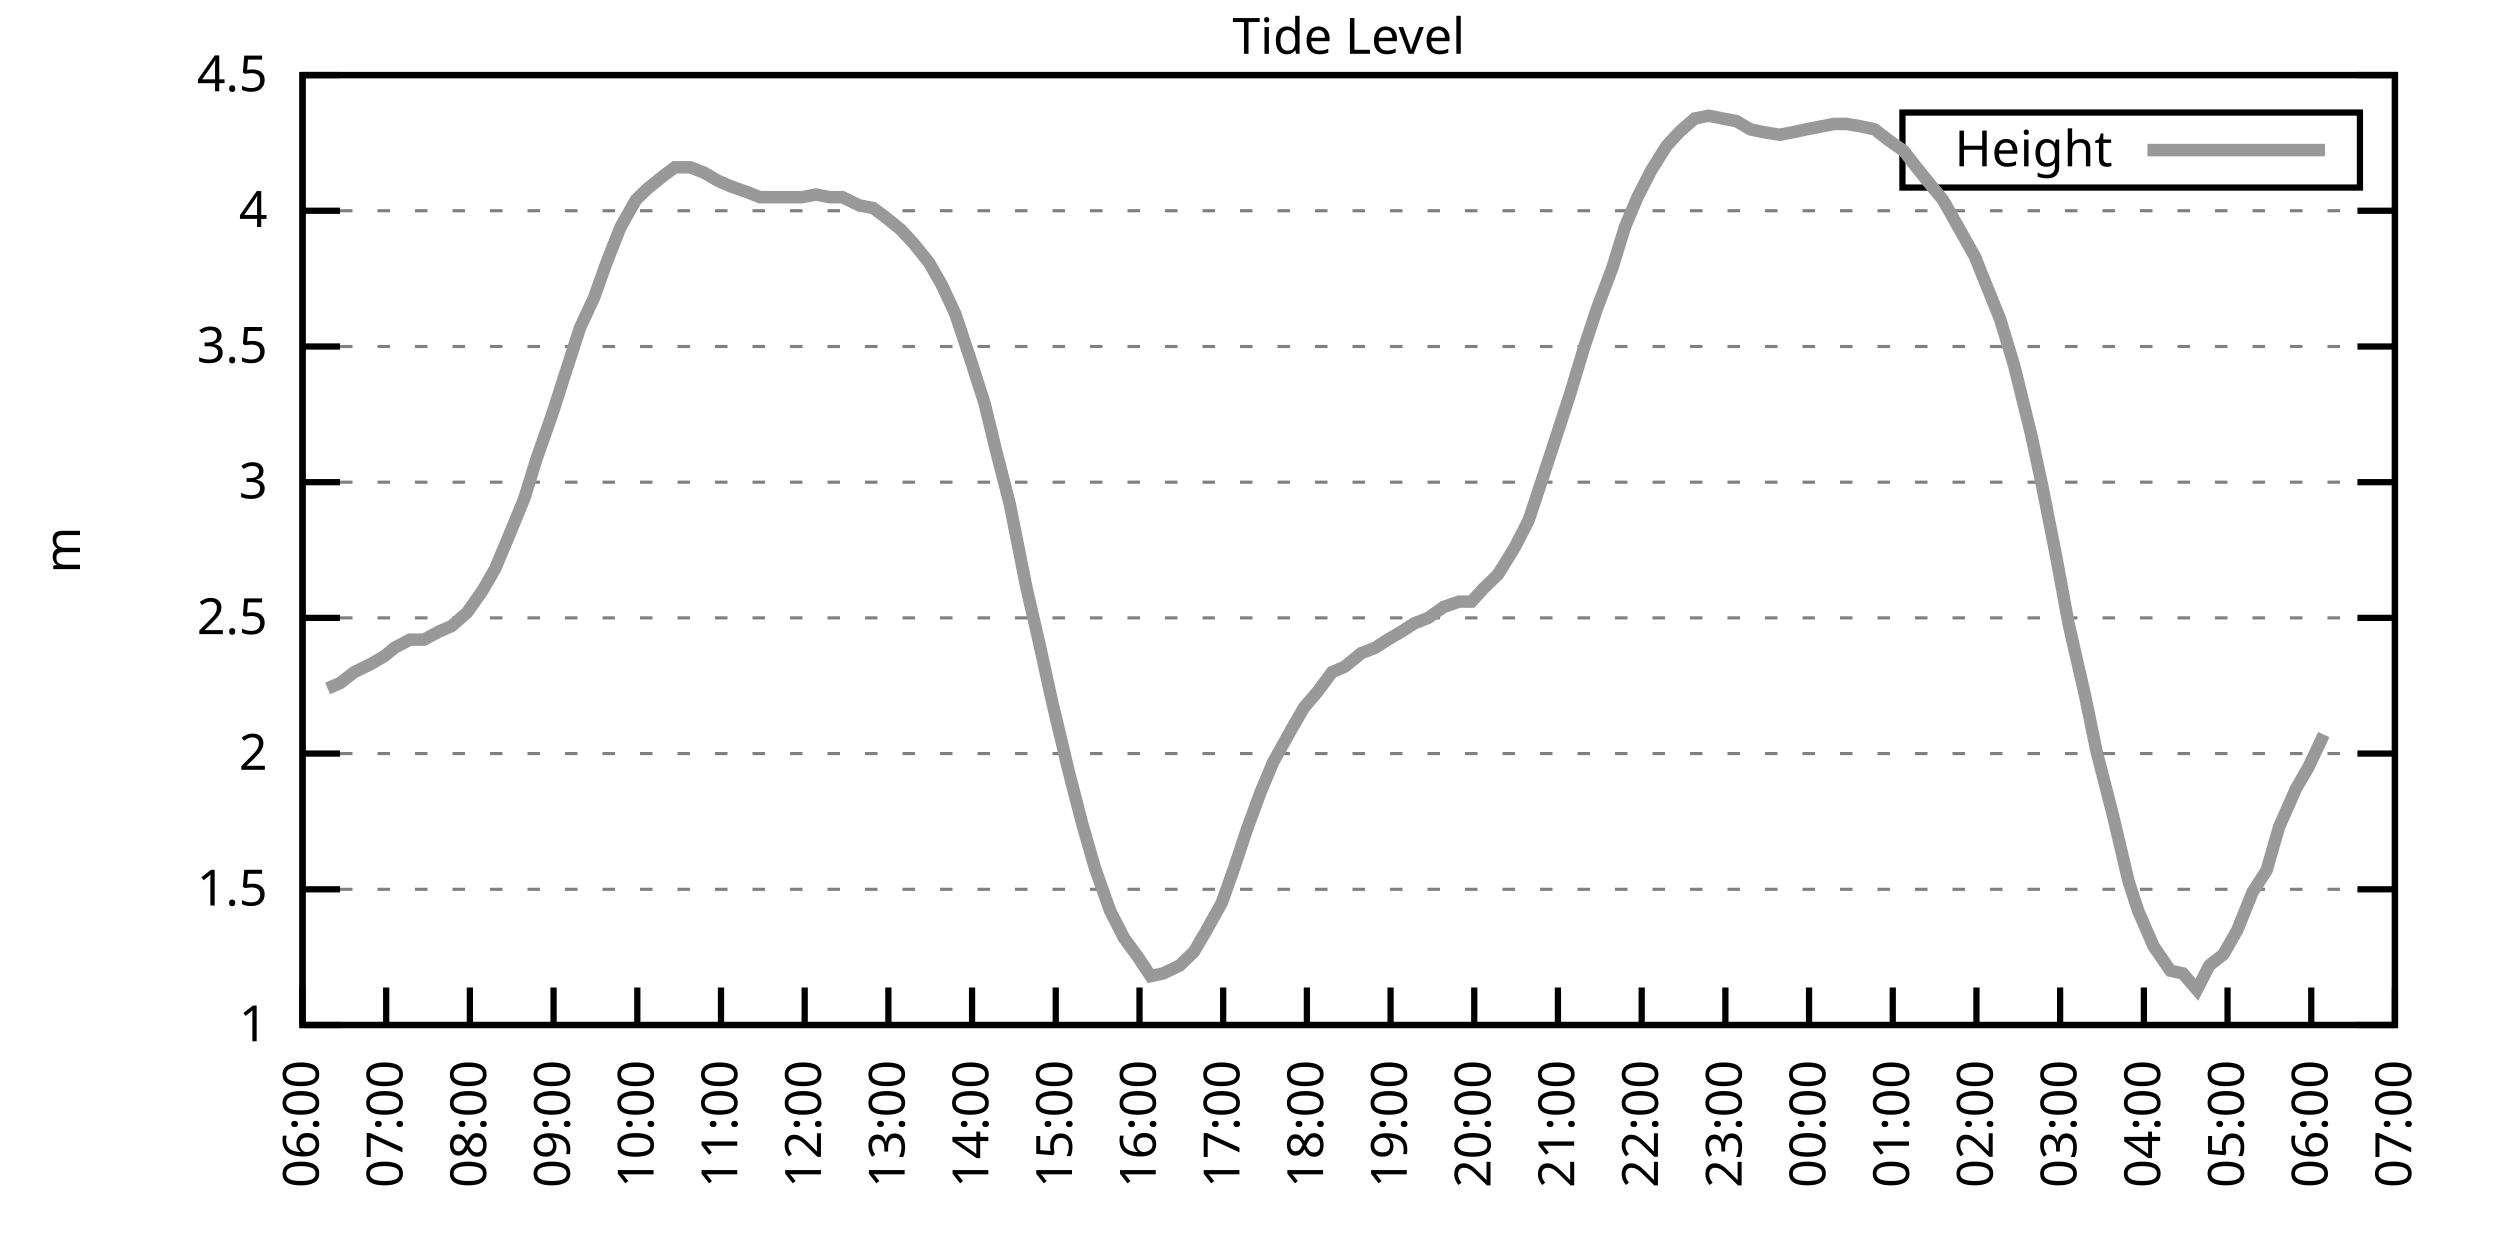
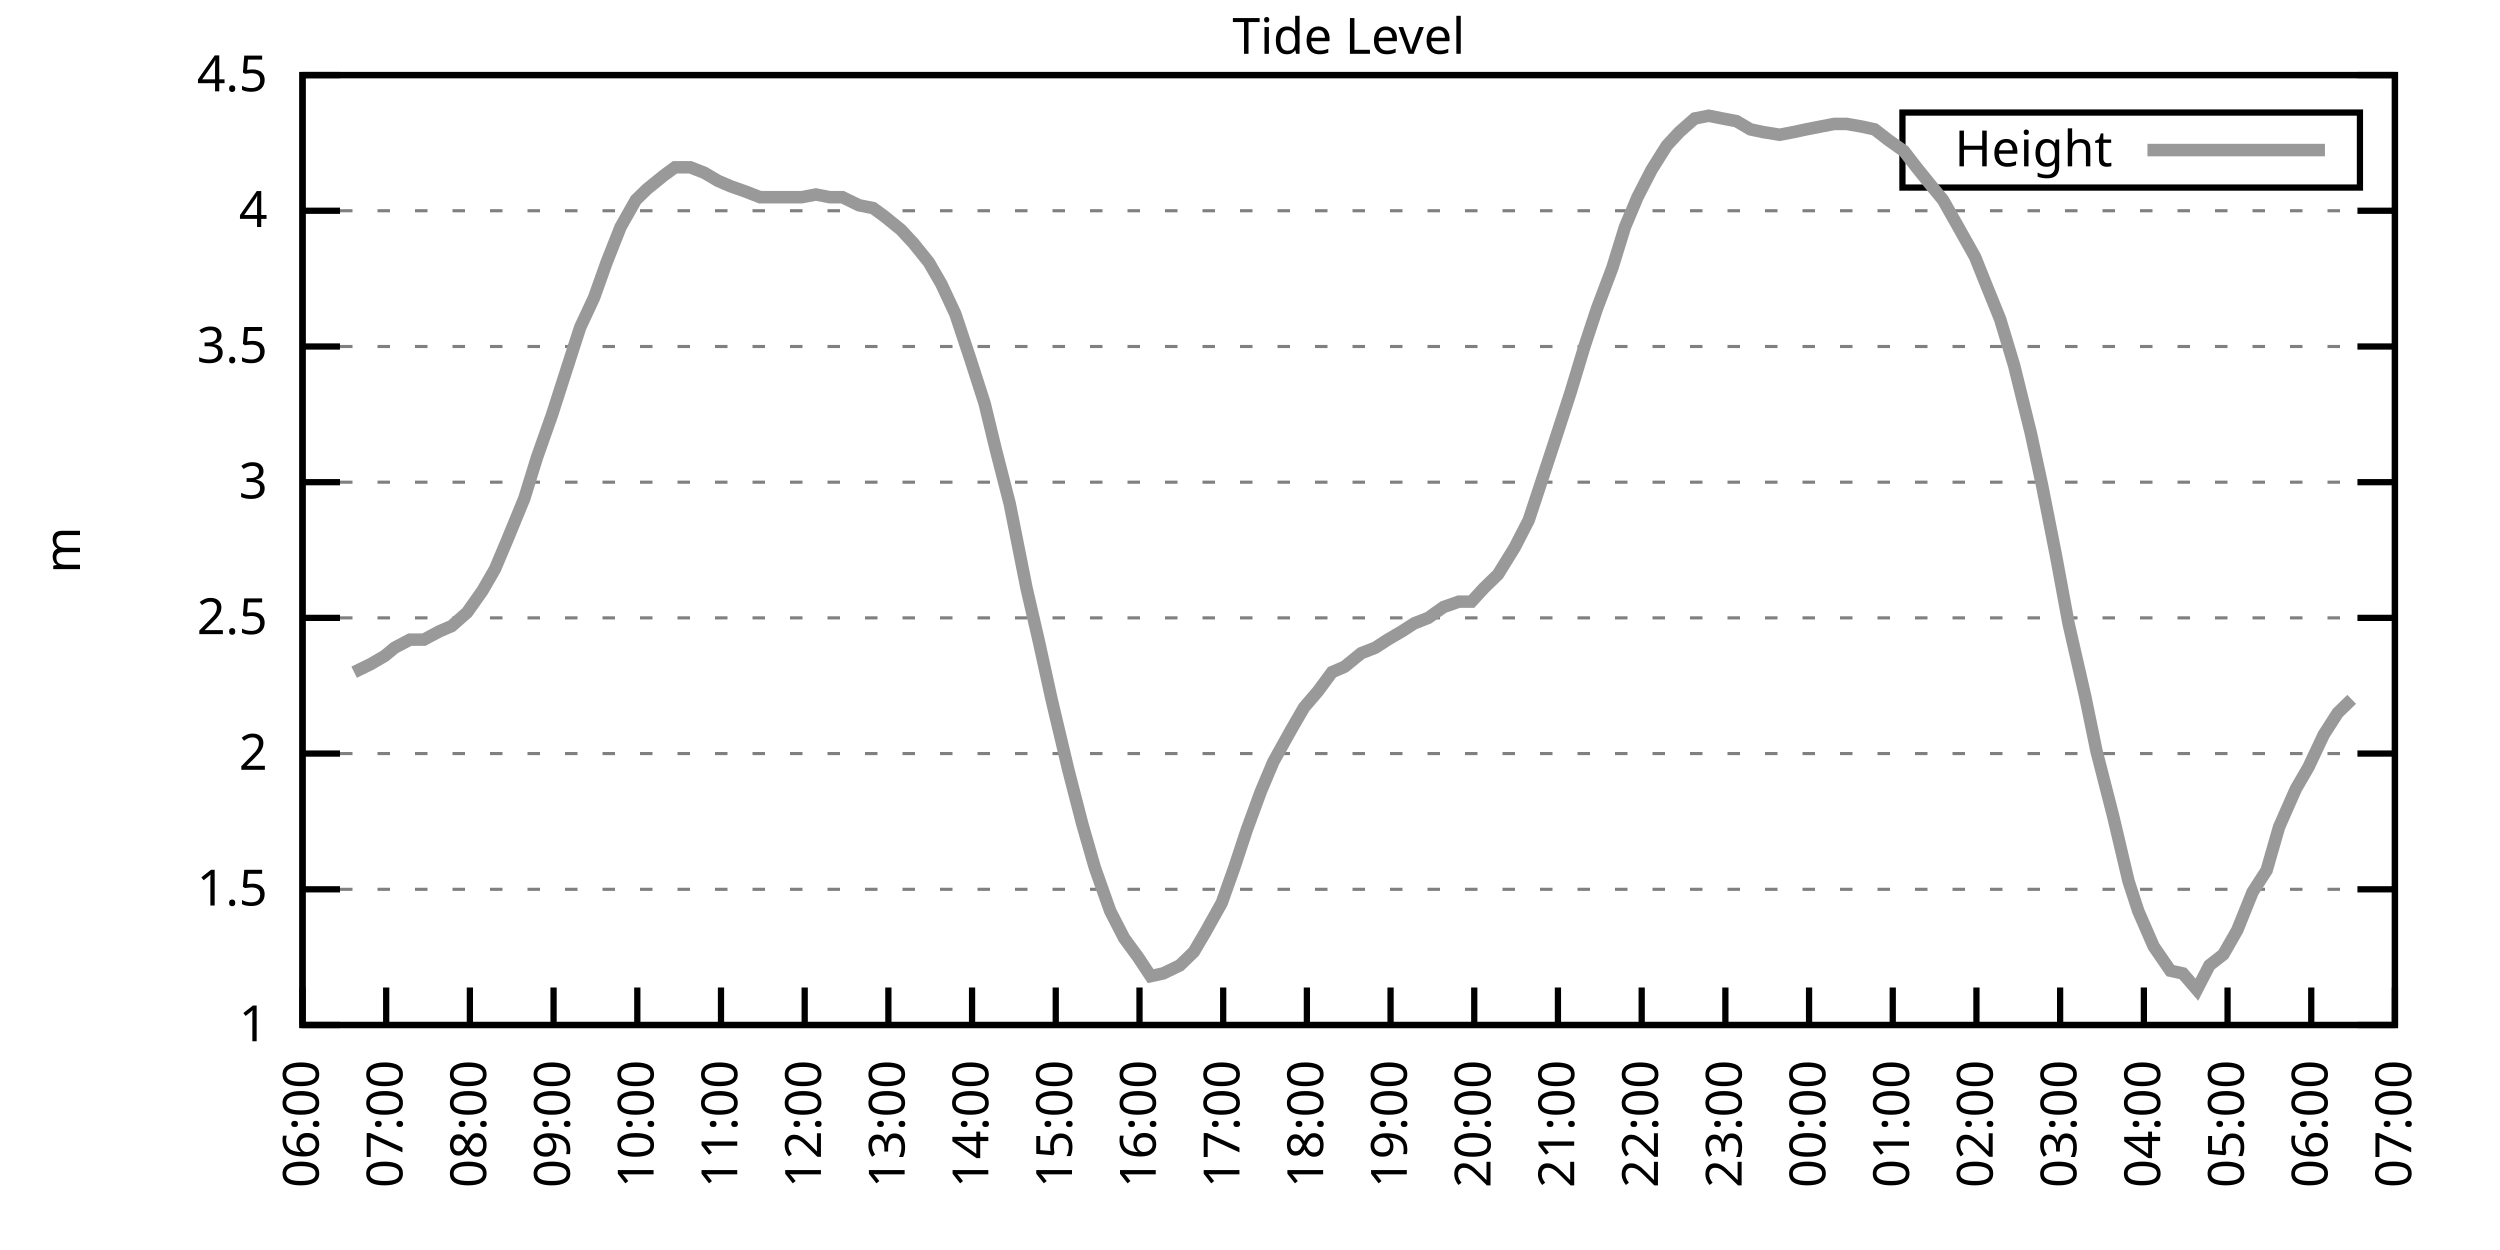
<svg xmlns="http://www.w3.org/2000/svg" xmlns:xlink="http://www.w3.org/1999/xlink" width="400" height="200" viewBox="0 0 400 200">
  <g id="gnuplot_canvas">
    <rect x="0" y="0" width="400" height="200" fill="none" />
    <defs>
      <circle id="gpDot" r="0.5" stroke-width="0.5" stroke="currentColor" />
      <path id="gpPt0" stroke-width="0.333" stroke="currentColor" d="M-1,0 h2 M0,-1 v2" />
      <path id="gpPt1" stroke-width="0.333" stroke="currentColor" d="M-1,-1 L1,1 M1,-1 L-1,1" />
      <path id="gpPt2" stroke-width="0.333" stroke="currentColor" d="M-1,0 L1,0 M0,-1 L0,1 M-1,-1 L1,1 M-1,1 L1,-1" />
      <rect id="gpPt3" stroke-width="0.333" stroke="currentColor" x="-1" y="-1" width="2" height="2" />
      <rect id="gpPt4" stroke-width="0.333" stroke="currentColor" fill="currentColor" x="-1" y="-1" width="2" height="2" />
      <circle id="gpPt5" stroke-width="0.333" stroke="currentColor" cx="0" cy="0" r="1" />
      <use xlink:href="#gpPt5" id="gpPt6" fill="currentColor" stroke="none" />
      <path id="gpPt7" stroke-width="0.333" stroke="currentColor" d="M0,-1.33 L-1.33,0.67 L1.33,0.67 z" />
      <use xlink:href="#gpPt7" id="gpPt8" fill="currentColor" stroke="none" />
      <use xlink:href="#gpPt7" id="gpPt9" stroke="currentColor" transform="rotate(180)" />
      <use xlink:href="#gpPt9" id="gpPt10" fill="currentColor" stroke="none" />
      <use xlink:href="#gpPt3" id="gpPt11" stroke="currentColor" transform="rotate(45)" />
      <use xlink:href="#gpPt11" id="gpPt12" fill="currentColor" stroke="none" />
      <path id="gpPt13" stroke-width="0.333" stroke="currentColor" d="M0,1.330 L1.265,0.411 L0.782,-1.067 L-0.782,-1.076 L-1.265,0.411 z" />
      <use xlink:href="#gpPt13" id="gpPt14" fill="currentColor" stroke="none" />
      <filter id="textbox" filterUnits="objectBoundingBox" x="0" y="0" height="1" width="1">
        <feFlood flood-color="white" flood-opacity="1" result="bgnd" />
        <feComposite in="SourceGraphic" in2="bgnd" operator="atop" />
      </filter>
      <filter id="greybox" filterUnits="objectBoundingBox" x="0" y="0" height="1" width="1">
        <feFlood flood-color="lightgrey" flood-opacity="1" result="grey" />
        <feComposite in="SourceGraphic" in2="grey" operator="atop" />
      </filter>
    </defs>
    <g fill="none" color="white" stroke="currentColor" stroke-width="1.00" stroke-linecap="butt" stroke-linejoin="miter">
</g>
    <g fill="none" color="black" stroke="currentColor" stroke-width="1.00" stroke-linecap="butt" stroke-linejoin="miter">
      <g stroke="none" shape-rendering="crispEdges">
        <polygon fill="rgb(255, 255, 255)" points="48.40,164.00 383.18,164.00 383.18,12.02 48.40,12.02 " />
      </g>
    </g>
    <g fill="none" color="black" stroke="currentColor" stroke-width="1.00" stroke-linecap="butt" stroke-linejoin="miter">
</g>
    <g fill="none" color="black" stroke="black" stroke-width="0.50" stroke-linecap="butt" stroke-linejoin="miter">
</g>
    <g fill="none" color="gray" stroke="currentColor" stroke-width="0.50" stroke-linecap="butt" stroke-linejoin="miter">
      <path stroke="gray" stroke-dasharray="2,4" class="gridline" d="M48.40,164.00 L383.19,164.00  " />
    </g>
    <g fill="none" color="gray" stroke="gray" stroke-width="1.00" stroke-linecap="butt" stroke-linejoin="miter">
</g>
    <g fill="none" color="black" stroke="currentColor" stroke-width="1.00" stroke-linecap="butt" stroke-linejoin="miter">
      <path stroke="black" d="M48.40,164.00 L54.40,164.00 M383.19,164.00 L377.19,164.00  " />
      <g transform="translate(42.80,166.60)" stroke="none" fill="black" font-family="Sans" font-size="8.00" text-anchor="end">
        <text>
          <tspan font-family="Sans"> 1</tspan>
        </text>
      </g>
    </g>
    <g fill="none" color="black" stroke="currentColor" stroke-width="1.00" stroke-linecap="butt" stroke-linejoin="miter">
</g>
    <g fill="none" color="black" stroke="black" stroke-width="0.50" stroke-linecap="butt" stroke-linejoin="miter">
</g>
    <g fill="none" color="gray" stroke="currentColor" stroke-width="0.50" stroke-linecap="butt" stroke-linejoin="miter">
      <path stroke="gray" stroke-dasharray="2,4" class="gridline" d="M48.40,142.29 L383.19,142.29  " />
    </g>
    <g fill="none" color="gray" stroke="gray" stroke-width="1.00" stroke-linecap="butt" stroke-linejoin="miter">
</g>
    <g fill="none" color="black" stroke="currentColor" stroke-width="1.00" stroke-linecap="butt" stroke-linejoin="miter">
      <path stroke="black" d="M48.40,142.29 L54.40,142.29 M383.19,142.29 L377.19,142.29  " />
      <g transform="translate(42.80,144.89)" stroke="none" fill="black" font-family="Sans" font-size="8.00" text-anchor="end">
        <text>
          <tspan font-family="Sans"> 1.5</tspan>
        </text>
      </g>
    </g>
    <g fill="none" color="black" stroke="currentColor" stroke-width="1.00" stroke-linecap="butt" stroke-linejoin="miter">
</g>
    <g fill="none" color="black" stroke="black" stroke-width="0.50" stroke-linecap="butt" stroke-linejoin="miter">
</g>
    <g fill="none" color="gray" stroke="currentColor" stroke-width="0.50" stroke-linecap="butt" stroke-linejoin="miter">
      <path stroke="gray" stroke-dasharray="2,4" class="gridline" d="M48.40,120.57 L383.19,120.57  " />
    </g>
    <g fill="none" color="gray" stroke="gray" stroke-width="1.00" stroke-linecap="butt" stroke-linejoin="miter">
</g>
    <g fill="none" color="black" stroke="currentColor" stroke-width="1.00" stroke-linecap="butt" stroke-linejoin="miter">
      <path stroke="black" d="M48.40,120.57 L54.40,120.57 M383.19,120.57 L377.19,120.57  " />
      <g transform="translate(42.80,123.17)" stroke="none" fill="black" font-family="Sans" font-size="8.00" text-anchor="end">
        <text>
          <tspan font-family="Sans"> 2</tspan>
        </text>
      </g>
    </g>
    <g fill="none" color="black" stroke="currentColor" stroke-width="1.00" stroke-linecap="butt" stroke-linejoin="miter">
</g>
    <g fill="none" color="black" stroke="black" stroke-width="0.50" stroke-linecap="butt" stroke-linejoin="miter">
</g>
    <g fill="none" color="gray" stroke="currentColor" stroke-width="0.50" stroke-linecap="butt" stroke-linejoin="miter">
      <path stroke="gray" stroke-dasharray="2,4" class="gridline" d="M48.40,98.86 L383.19,98.86  " />
    </g>
    <g fill="none" color="gray" stroke="gray" stroke-width="1.00" stroke-linecap="butt" stroke-linejoin="miter">
</g>
    <g fill="none" color="black" stroke="currentColor" stroke-width="1.00" stroke-linecap="butt" stroke-linejoin="miter">
      <path stroke="black" d="M48.40,98.86 L54.40,98.86 M383.19,98.86 L377.19,98.86  " />
      <g transform="translate(42.80,101.46)" stroke="none" fill="black" font-family="Sans" font-size="8.00" text-anchor="end">
        <text>
          <tspan font-family="Sans"> 2.5</tspan>
        </text>
      </g>
    </g>
    <g fill="none" color="black" stroke="currentColor" stroke-width="1.00" stroke-linecap="butt" stroke-linejoin="miter">
</g>
    <g fill="none" color="black" stroke="black" stroke-width="0.50" stroke-linecap="butt" stroke-linejoin="miter">
</g>
    <g fill="none" color="gray" stroke="currentColor" stroke-width="0.50" stroke-linecap="butt" stroke-linejoin="miter">
      <path stroke="gray" stroke-dasharray="2,4" class="gridline" d="M48.40,77.15 L383.19,77.15  " />
    </g>
    <g fill="none" color="gray" stroke="gray" stroke-width="1.00" stroke-linecap="butt" stroke-linejoin="miter">
</g>
    <g fill="none" color="black" stroke="currentColor" stroke-width="1.00" stroke-linecap="butt" stroke-linejoin="miter">
      <path stroke="black" d="M48.40,77.15 L54.40,77.15 M383.19,77.15 L377.19,77.15  " />
      <g transform="translate(42.80,79.75)" stroke="none" fill="black" font-family="Sans" font-size="8.00" text-anchor="end">
        <text>
          <tspan font-family="Sans"> 3</tspan>
        </text>
      </g>
    </g>
    <g fill="none" color="black" stroke="currentColor" stroke-width="1.00" stroke-linecap="butt" stroke-linejoin="miter">
</g>
    <g fill="none" color="black" stroke="black" stroke-width="0.50" stroke-linecap="butt" stroke-linejoin="miter">
</g>
    <g fill="none" color="gray" stroke="currentColor" stroke-width="0.50" stroke-linecap="butt" stroke-linejoin="miter">
      <path stroke="gray" stroke-dasharray="2,4" class="gridline" d="M48.40,55.44 L383.19,55.44  " />
    </g>
    <g fill="none" color="gray" stroke="gray" stroke-width="1.00" stroke-linecap="butt" stroke-linejoin="miter">
</g>
    <g fill="none" color="black" stroke="currentColor" stroke-width="1.00" stroke-linecap="butt" stroke-linejoin="miter">
      <path stroke="black" d="M48.40,55.44 L54.40,55.44 M383.19,55.44 L377.19,55.44  " />
      <g transform="translate(42.80,58.04)" stroke="none" fill="black" font-family="Sans" font-size="8.00" text-anchor="end">
        <text>
          <tspan font-family="Sans"> 3.5</tspan>
        </text>
      </g>
    </g>
    <g fill="none" color="black" stroke="currentColor" stroke-width="1.00" stroke-linecap="butt" stroke-linejoin="miter">
</g>
    <g fill="none" color="black" stroke="black" stroke-width="0.50" stroke-linecap="butt" stroke-linejoin="miter">
</g>
    <g fill="none" color="gray" stroke="currentColor" stroke-width="0.50" stroke-linecap="butt" stroke-linejoin="miter">
      <path stroke="gray" stroke-dasharray="2,4" class="gridline" d="M48.40,33.72 L383.19,33.72  " />
    </g>
    <g fill="none" color="gray" stroke="gray" stroke-width="1.00" stroke-linecap="butt" stroke-linejoin="miter">
</g>
    <g fill="none" color="black" stroke="currentColor" stroke-width="1.00" stroke-linecap="butt" stroke-linejoin="miter">
      <path stroke="black" d="M48.40,33.72 L54.40,33.72 M383.19,33.72 L377.19,33.72  " />
      <g transform="translate(42.80,36.32)" stroke="none" fill="black" font-family="Sans" font-size="8.00" text-anchor="end">
        <text>
          <tspan font-family="Sans"> 4</tspan>
        </text>
      </g>
    </g>
    <g fill="none" color="black" stroke="currentColor" stroke-width="1.00" stroke-linecap="butt" stroke-linejoin="miter">
</g>
    <g fill="none" color="black" stroke="black" stroke-width="0.50" stroke-linecap="butt" stroke-linejoin="miter">
</g>
    <g fill="none" color="gray" stroke="currentColor" stroke-width="0.50" stroke-linecap="butt" stroke-linejoin="miter">
      <path stroke="gray" stroke-dasharray="2,4" class="gridline" d="M48.40,12.01 L383.19,12.01  " />
    </g>
    <g fill="none" color="gray" stroke="gray" stroke-width="1.00" stroke-linecap="butt" stroke-linejoin="miter">
</g>
    <g fill="none" color="black" stroke="currentColor" stroke-width="1.00" stroke-linecap="butt" stroke-linejoin="miter">
      <path stroke="black" d="M48.40,12.01 L54.40,12.01 M383.19,12.01 L377.19,12.01  " />
      <g transform="translate(42.80,14.61)" stroke="none" fill="black" font-family="Sans" font-size="8.00" text-anchor="end">
        <text>
          <tspan font-family="Sans"> 4.5</tspan>
        </text>
      </g>
    </g>
    <g fill="none" color="black" stroke="currentColor" stroke-width="1.00" stroke-linecap="butt" stroke-linejoin="miter">
      <path stroke="black" d="M48.40,164.00 L48.40,158.00  " />
      <g transform="translate(51.00,169.60) rotate(270.00)" stroke="none" fill="black" font-family="Sans" font-size="8.00" text-anchor="end">
        <text>
          <tspan font-family="Sans">06:00</tspan>
        </text>
      </g>
    </g>
    <g fill="none" color="black" stroke="currentColor" stroke-width="1.00" stroke-linecap="butt" stroke-linejoin="miter">
      <path stroke="black" d="M61.79,164.00 L61.79,158.00  " />
      <g transform="translate(64.39,169.60) rotate(270.00)" stroke="none" fill="black" font-family="Sans" font-size="8.00" text-anchor="end">
        <text>
          <tspan font-family="Sans">07:00</tspan>
        </text>
      </g>
    </g>
    <g fill="none" color="black" stroke="currentColor" stroke-width="1.00" stroke-linecap="butt" stroke-linejoin="miter">
      <path stroke="black" d="M75.18,164.00 L75.18,158.00  " />
      <g transform="translate(77.78,169.60) rotate(270.00)" stroke="none" fill="black" font-family="Sans" font-size="8.00" text-anchor="end">
        <text>
          <tspan font-family="Sans">08:00</tspan>
        </text>
      </g>
    </g>
    <g fill="none" color="black" stroke="currentColor" stroke-width="1.00" stroke-linecap="butt" stroke-linejoin="miter">
      <path stroke="black" d="M88.57,164.00 L88.57,158.00  " />
      <g transform="translate(91.17,169.60) rotate(270.00)" stroke="none" fill="black" font-family="Sans" font-size="8.00" text-anchor="end">
        <text>
          <tspan font-family="Sans">09:00</tspan>
        </text>
      </g>
    </g>
    <g fill="none" color="black" stroke="currentColor" stroke-width="1.00" stroke-linecap="butt" stroke-linejoin="miter">
      <path stroke="black" d="M101.97,164.00 L101.97,158.00  " />
      <g transform="translate(104.57,169.60) rotate(270.00)" stroke="none" fill="black" font-family="Sans" font-size="8.00" text-anchor="end">
        <text>
          <tspan font-family="Sans">10:00</tspan>
        </text>
      </g>
    </g>
    <g fill="none" color="black" stroke="currentColor" stroke-width="1.00" stroke-linecap="butt" stroke-linejoin="miter">
      <path stroke="black" d="M115.36,164.00 L115.36,158.00  " />
      <g transform="translate(117.96,169.60) rotate(270.00)" stroke="none" fill="black" font-family="Sans" font-size="8.00" text-anchor="end">
        <text>
          <tspan font-family="Sans">11:00</tspan>
        </text>
      </g>
    </g>
    <g fill="none" color="black" stroke="currentColor" stroke-width="1.00" stroke-linecap="butt" stroke-linejoin="miter">
      <path stroke="black" d="M128.75,164.00 L128.75,158.00  " />
      <g transform="translate(131.35,169.60) rotate(270.00)" stroke="none" fill="black" font-family="Sans" font-size="8.00" text-anchor="end">
        <text>
          <tspan font-family="Sans">12:00</tspan>
        </text>
      </g>
    </g>
    <g fill="none" color="black" stroke="currentColor" stroke-width="1.00" stroke-linecap="butt" stroke-linejoin="miter">
      <path stroke="black" d="M142.14,164.00 L142.14,158.00  " />
      <g transform="translate(144.74,169.60) rotate(270.00)" stroke="none" fill="black" font-family="Sans" font-size="8.00" text-anchor="end">
        <text>
          <tspan font-family="Sans">13:00</tspan>
        </text>
      </g>
    </g>
    <g fill="none" color="black" stroke="currentColor" stroke-width="1.00" stroke-linecap="butt" stroke-linejoin="miter">
      <path stroke="black" d="M155.53,164.00 L155.53,158.00  " />
      <g transform="translate(158.13,169.60) rotate(270.00)" stroke="none" fill="black" font-family="Sans" font-size="8.00" text-anchor="end">
        <text>
          <tspan font-family="Sans">14:00</tspan>
        </text>
      </g>
    </g>
    <g fill="none" color="black" stroke="currentColor" stroke-width="1.00" stroke-linecap="butt" stroke-linejoin="miter">
      <path stroke="black" d="M168.92,164.00 L168.92,158.00  " />
      <g transform="translate(171.52,169.60) rotate(270.00)" stroke="none" fill="black" font-family="Sans" font-size="8.00" text-anchor="end">
        <text>
          <tspan font-family="Sans">15:00</tspan>
        </text>
      </g>
    </g>
    <g fill="none" color="black" stroke="currentColor" stroke-width="1.00" stroke-linecap="butt" stroke-linejoin="miter">
      <path stroke="black" d="M182.32,164.00 L182.32,158.00  " />
      <g transform="translate(184.92,169.60) rotate(270.00)" stroke="none" fill="black" font-family="Sans" font-size="8.00" text-anchor="end">
        <text>
          <tspan font-family="Sans">16:00</tspan>
        </text>
      </g>
    </g>
    <g fill="none" color="black" stroke="currentColor" stroke-width="1.00" stroke-linecap="butt" stroke-linejoin="miter">
      <path stroke="black" d="M195.71,164.00 L195.71,158.00  " />
      <g transform="translate(198.31,169.60) rotate(270.00)" stroke="none" fill="black" font-family="Sans" font-size="8.00" text-anchor="end">
        <text>
          <tspan font-family="Sans">17:00</tspan>
        </text>
      </g>
    </g>
    <g fill="none" color="black" stroke="currentColor" stroke-width="1.00" stroke-linecap="butt" stroke-linejoin="miter">
      <path stroke="black" d="M209.10,164.00 L209.10,158.00  " />
      <g transform="translate(211.70,169.60) rotate(270.00)" stroke="none" fill="black" font-family="Sans" font-size="8.00" text-anchor="end">
        <text>
          <tspan font-family="Sans">18:00</tspan>
        </text>
      </g>
    </g>
    <g fill="none" color="black" stroke="currentColor" stroke-width="1.00" stroke-linecap="butt" stroke-linejoin="miter">
      <path stroke="black" d="M222.49,164.00 L222.49,158.00  " />
      <g transform="translate(225.09,169.60) rotate(270.00)" stroke="none" fill="black" font-family="Sans" font-size="8.00" text-anchor="end">
        <text>
          <tspan font-family="Sans">19:00</tspan>
        </text>
      </g>
    </g>
    <g fill="none" color="black" stroke="currentColor" stroke-width="1.00" stroke-linecap="butt" stroke-linejoin="miter">
      <path stroke="black" d="M235.88,164.00 L235.88,158.00  " />
      <g transform="translate(238.48,169.60) rotate(270.00)" stroke="none" fill="black" font-family="Sans" font-size="8.00" text-anchor="end">
        <text>
          <tspan font-family="Sans">20:00</tspan>
        </text>
      </g>
    </g>
    <g fill="none" color="black" stroke="currentColor" stroke-width="1.00" stroke-linecap="butt" stroke-linejoin="miter">
      <path stroke="black" d="M249.27,164.00 L249.27,158.00  " />
      <g transform="translate(251.87,169.60) rotate(270.00)" stroke="none" fill="black" font-family="Sans" font-size="8.00" text-anchor="end">
        <text>
          <tspan font-family="Sans">21:00</tspan>
        </text>
      </g>
    </g>
    <g fill="none" color="black" stroke="currentColor" stroke-width="1.00" stroke-linecap="butt" stroke-linejoin="miter">
      <path stroke="black" d="M262.67,164.00 L262.67,158.00  " />
      <g transform="translate(265.27,169.60) rotate(270.00)" stroke="none" fill="black" font-family="Sans" font-size="8.00" text-anchor="end">
        <text>
          <tspan font-family="Sans">22:00</tspan>
        </text>
      </g>
    </g>
    <g fill="none" color="black" stroke="currentColor" stroke-width="1.00" stroke-linecap="butt" stroke-linejoin="miter">
      <path stroke="black" d="M276.06,164.00 L276.06,158.00  " />
      <g transform="translate(278.66,169.60) rotate(270.00)" stroke="none" fill="black" font-family="Sans" font-size="8.00" text-anchor="end">
        <text>
          <tspan font-family="Sans">23:00</tspan>
        </text>
      </g>
    </g>
    <g fill="none" color="black" stroke="currentColor" stroke-width="1.00" stroke-linecap="butt" stroke-linejoin="miter">
      <path stroke="black" d="M289.45,164.00 L289.45,158.00  " />
      <g transform="translate(292.05,169.60) rotate(270.00)" stroke="none" fill="black" font-family="Sans" font-size="8.00" text-anchor="end">
        <text>
          <tspan font-family="Sans">00:00</tspan>
        </text>
      </g>
    </g>
    <g fill="none" color="black" stroke="currentColor" stroke-width="1.00" stroke-linecap="butt" stroke-linejoin="miter">
      <path stroke="black" d="M302.84,164.00 L302.84,158.00  " />
      <g transform="translate(305.44,169.60) rotate(270.00)" stroke="none" fill="black" font-family="Sans" font-size="8.00" text-anchor="end">
        <text>
          <tspan font-family="Sans">01:00</tspan>
        </text>
      </g>
    </g>
    <g fill="none" color="black" stroke="currentColor" stroke-width="1.00" stroke-linecap="butt" stroke-linejoin="miter">
      <path stroke="black" d="M316.23,164.00 L316.23,158.00  " />
      <g transform="translate(318.83,169.60) rotate(270.00)" stroke="none" fill="black" font-family="Sans" font-size="8.00" text-anchor="end">
        <text>
          <tspan font-family="Sans">02:00</tspan>
        </text>
      </g>
    </g>
    <g fill="none" color="black" stroke="currentColor" stroke-width="1.00" stroke-linecap="butt" stroke-linejoin="miter">
      <path stroke="black" d="M329.62,164.00 L329.62,158.00  " />
      <g transform="translate(332.22,169.60) rotate(270.00)" stroke="none" fill="black" font-family="Sans" font-size="8.00" text-anchor="end">
        <text>
          <tspan font-family="Sans">03:00</tspan>
        </text>
      </g>
    </g>
    <g fill="none" color="black" stroke="currentColor" stroke-width="1.00" stroke-linecap="butt" stroke-linejoin="miter">
      <path stroke="black" d="M343.02,164.00 L343.02,158.00  " />
      <g transform="translate(345.62,169.60) rotate(270.00)" stroke="none" fill="black" font-family="Sans" font-size="8.00" text-anchor="end">
        <text>
          <tspan font-family="Sans">04:00</tspan>
        </text>
      </g>
    </g>
    <g fill="none" color="black" stroke="currentColor" stroke-width="1.00" stroke-linecap="butt" stroke-linejoin="miter">
      <path stroke="black" d="M356.41,164.00 L356.41,158.00  " />
      <g transform="translate(359.01,169.60) rotate(270.00)" stroke="none" fill="black" font-family="Sans" font-size="8.00" text-anchor="end">
        <text>
          <tspan font-family="Sans">05:00</tspan>
        </text>
      </g>
    </g>
    <g fill="none" color="black" stroke="currentColor" stroke-width="1.00" stroke-linecap="butt" stroke-linejoin="miter">
      <path stroke="black" d="M369.80,164.00 L369.80,158.00  " />
      <g transform="translate(372.40,169.60) rotate(270.00)" stroke="none" fill="black" font-family="Sans" font-size="8.00" text-anchor="end">
        <text>
          <tspan font-family="Sans">06:00</tspan>
        </text>
      </g>
    </g>
    <g fill="none" color="black" stroke="currentColor" stroke-width="1.00" stroke-linecap="butt" stroke-linejoin="miter">
      <path stroke="black" d="M383.19,164.00 L383.19,158.00  " />
      <g transform="translate(385.79,169.60) rotate(270.00)" stroke="none" fill="black" font-family="Sans" font-size="8.00" text-anchor="end">
        <text>
          <tspan font-family="Sans">07:00</tspan>
        </text>
      </g>
    </g>
    <g fill="none" color="black" stroke="currentColor" stroke-width="1.00" stroke-linecap="butt" stroke-linejoin="miter">
</g>
    <g fill="none" color="black" stroke="currentColor" stroke-width="1.00" stroke-linecap="butt" stroke-linejoin="miter">
      <path stroke="black" d="M48.40,12.01 L48.40,164.00 L383.19,164.00 L383.19,12.01 L48.40,12.01 Z  " />
    </g>
    <g fill="none" color="black" stroke="currentColor" stroke-width="1.00" stroke-linecap="butt" stroke-linejoin="miter">
</g>
    <g fill="none" color="black" stroke="currentColor" stroke-width="1.00" stroke-linecap="butt" stroke-linejoin="miter">
      <path stroke="black" d="M304.39,30.01 L304.39,18.01 L377.59,18.01 L377.59,30.01 L304.39,30.01 Z  " />
    </g>
    <g id="Tide_level_plot_1">
      <g fill="none" color="white" stroke="black" stroke-width="2.00" stroke-linecap="butt" stroke-linejoin="miter">
</g>
      <g fill="none" color="black" stroke="currentColor" stroke-width="2.00" stroke-linecap="butt" stroke-linejoin="miter">
        <g transform="translate(337.99,26.61)" stroke="none" fill="black" font-family="Sans" font-size="8.00" text-anchor="end">
          <text>
            <tspan font-family="Sans">Height</tspan>
          </text>
        </g>
      </g>
      <g fill="none" color="black" stroke="currentColor" stroke-width="2.00" stroke-linecap="butt" stroke-linejoin="miter">
-         <path stroke="rgb(153, 153, 153)" d="M343.59,24.01 L371.99,24.01 M52.42,110.15 L54.43,109.28 L56.66,107.55 L59.34,106.24 L61.57,104.94 L63.13,103.64   L65.59,102.34 L67.82,102.34 L70.27,101.03 L72.28,100.16 L74.74,97.99 L77.19,94.52 L79.20,91.04 L81.21,86.27   L83.89,79.75 L85.90,73.24 L88.35,66.29 L90.58,59.34 L92.82,52.40 L95.05,47.62 L97.06,41.97 L99.29,36.33   L101.74,31.99 L103.53,30.25 L106.21,28.08 L107.99,26.77 L110.45,26.77 L112.68,27.64 L114.91,28.95 L116.92,29.81   L119.38,30.68 L121.61,31.55 L123.84,31.55 L126.07,31.55 L128.30,31.55 L130.54,31.12 L132.77,31.55 L134.78,31.55   L137.45,32.85 L139.69,33.29 L141.47,34.59 L144.15,36.76 L146.16,38.93 L148.61,41.97 L150.62,45.45 L152.85,50.22   L155.31,57.61 L157.54,64.56 L159.33,71.94 L161.56,80.62 L164.24,94.08 L166.25,102.77 L168.25,111.89 L170.93,123.18   L173.17,131.86 L175.17,138.81 L177.63,145.76 L179.86,150.10 L182.09,153.14 L184.10,156.18 L186.11,155.75 L188.79,154.45   L191.02,152.28 L192.81,149.24 L195.48,144.46 L197.49,138.81 L199.50,132.73 L201.73,126.65 L203.74,121.88 L206.64,116.67   L208.65,113.19 L210.88,110.59 L213.12,107.55 L215.13,106.68 L217.80,104.51 L220.04,103.64 L222.04,102.34 L224.28,101.03   L226.29,99.73 L228.52,98.86 L230.97,97.12 L233.43,96.26 L235.44,96.26 L237.44,94.08 L239.68,91.91 L242.36,87.57   L244.59,83.23 L246.60,77.15 L248.60,71.07 L251.28,62.82 L253.51,55.44 L255.52,49.36 L257.98,42.84 L259.99,36.33   L262.00,31.55 L264.23,27.21 L266.68,23.30 L268.69,21.13 L271.15,18.96 L273.38,18.52 L275.61,18.96 L277.84,19.39   L280.07,20.70 L282.08,21.13 L284.76,21.56 L286.99,21.13 L289.00,20.70 L291.23,20.26 L293.47,19.83 L295.48,19.83   L297.93,20.26 L299.94,20.70 L302.17,22.43 L304.63,24.17 L306.63,26.77 L309.09,29.81 L310.88,31.99 L313.33,36.33   L316.01,41.11 L317.57,45.01 L320.03,51.09 L322.26,58.48 L324.94,69.33 L326.72,77.58 L328.95,88.87 L330.96,99.73   L333.64,111.45 L335.43,120.14 L338.10,130.56 L340.56,140.98 L342.12,145.76 L344.58,151.41 L347.26,155.31 L349.26,155.75   L351.50,158.35 L353.51,154.45 L355.74,152.71 L357.97,148.80 L360.42,142.72 L362.66,139.25 L364.66,132.30 L367.34,126.22   L369.35,122.75 L371.81,117.53  " />
+         <path stroke="rgb(153, 153, 153)" d="M343.59,24.01 L371.99,24.01 M56.66,107.55 L59.34,106.24 L61.57,104.94 L63.13,103.64 L65.59,102.34 L67.82,102.34   L70.27,101.03 L72.28,100.16 L74.74,97.99 L77.19,94.52 L79.20,91.04 L81.21,86.27 L83.89,79.75 L85.90,73.24   L88.35,66.29 L90.58,59.34 L92.82,52.40 L95.05,47.62 L97.06,41.97 L99.29,36.33 L101.74,31.99 L103.53,30.25   L106.21,28.08 L107.99,26.77 L110.45,26.77 L112.68,27.64 L114.91,28.95 L116.92,29.81 L119.38,30.68 L121.61,31.55   L123.84,31.55 L126.07,31.55 L128.30,31.55 L130.54,31.12 L132.77,31.55 L134.78,31.55 L137.45,32.85 L139.69,33.29   L141.47,34.59 L144.15,36.76 L146.16,38.93 L148.61,41.97 L150.62,45.45 L152.85,50.22 L155.31,57.61 L157.54,64.56   L159.33,71.94 L161.56,80.62 L164.24,94.08 L166.25,102.77 L168.25,111.89 L170.93,123.18 L173.17,131.86 L175.17,138.81   L177.63,145.76 L179.86,150.10 L182.09,153.14 L184.10,156.18 L186.11,155.75 L188.79,154.45 L191.02,152.28 L192.81,149.24   L195.48,144.46 L197.49,138.81 L199.50,132.73 L201.73,126.65 L203.74,121.88 L206.64,116.67 L208.65,113.19 L210.88,110.59   L213.12,107.55 L215.13,106.68 L217.80,104.51 L220.04,103.64 L222.04,102.34 L224.28,101.03 L226.29,99.73 L228.52,98.86   L230.97,97.12 L233.43,96.26 L235.44,96.26 L237.44,94.08 L239.68,91.91 L242.36,87.57 L244.59,83.23 L246.60,77.15   L248.60,71.07 L251.28,62.82 L253.51,55.44 L255.52,49.36 L257.98,42.84 L259.99,36.33 L262.00,31.55 L264.23,27.21   L266.68,23.30 L268.69,21.13 L271.15,18.96 L273.38,18.52 L275.61,18.96 L277.84,19.39 L280.07,20.70 L282.08,21.13   L284.76,21.56 L286.99,21.13 L289.00,20.70 L291.23,20.26 L293.47,19.83 L295.48,19.83 L297.93,20.26 L299.94,20.70   L302.17,22.43 L304.63,24.17 L306.63,26.77 L309.09,29.81 L310.88,31.99 L313.33,36.33 L316.01,41.11 L317.57,45.01   L320.03,51.09 L322.26,58.48 L324.94,69.33 L326.72,77.58 L328.95,88.87 L330.96,99.73 L333.64,111.45 L335.43,120.14   L338.10,130.56 L340.56,140.98 L342.12,145.76 L344.58,151.41 L347.26,155.31 L349.26,155.75 L351.50,158.35 L353.51,154.45   L355.74,152.71 L357.97,148.80 L360.42,142.72 L362.66,139.25 L364.66,132.30 L367.34,126.22 L369.35,122.75 L371.81,117.53   L374.04,114.06 L376.27,111.89  " />
      </g>
    </g>
    <g fill="none" color="black" stroke="currentColor" stroke-width="2.00" stroke-linecap="butt" stroke-linejoin="miter">
</g>
    <g fill="none" color="black" stroke="black" stroke-width="1.00" stroke-linecap="butt" stroke-linejoin="miter">
</g>
    <g fill="none" color="black" stroke="currentColor" stroke-width="1.00" stroke-linecap="butt" stroke-linejoin="miter">
      <path stroke="black" d="M48.40,12.01 L48.40,164.00 L383.19,164.00 L383.19,12.01 L48.40,12.01 Z  " />
      <g transform="translate(12.80,88.01) rotate(270.00)" stroke="none" fill="black" font-family="Sans" font-size="8.00" text-anchor="middle">
        <text>
          <tspan font-family="Sans">m</tspan>
        </text>
      </g>
    </g>
    <g fill="none" color="black" stroke="currentColor" stroke-width="1.00" stroke-linecap="butt" stroke-linejoin="miter">
</g>
    <g fill="none" color="black" stroke="currentColor" stroke-width="1.00" stroke-linecap="butt" stroke-linejoin="miter">
      <g transform="translate(215.79,8.61)" stroke="none" fill="black" font-family="Sans" font-size="8.00" text-anchor="middle">
        <text>
          <tspan font-family="Sans">Tide Level</tspan>
        </text>
      </g>
    </g>
    <g fill="none" color="black" stroke="currentColor" stroke-width="1.00" stroke-linecap="butt" stroke-linejoin="miter">
</g>
  </g>
</svg>
